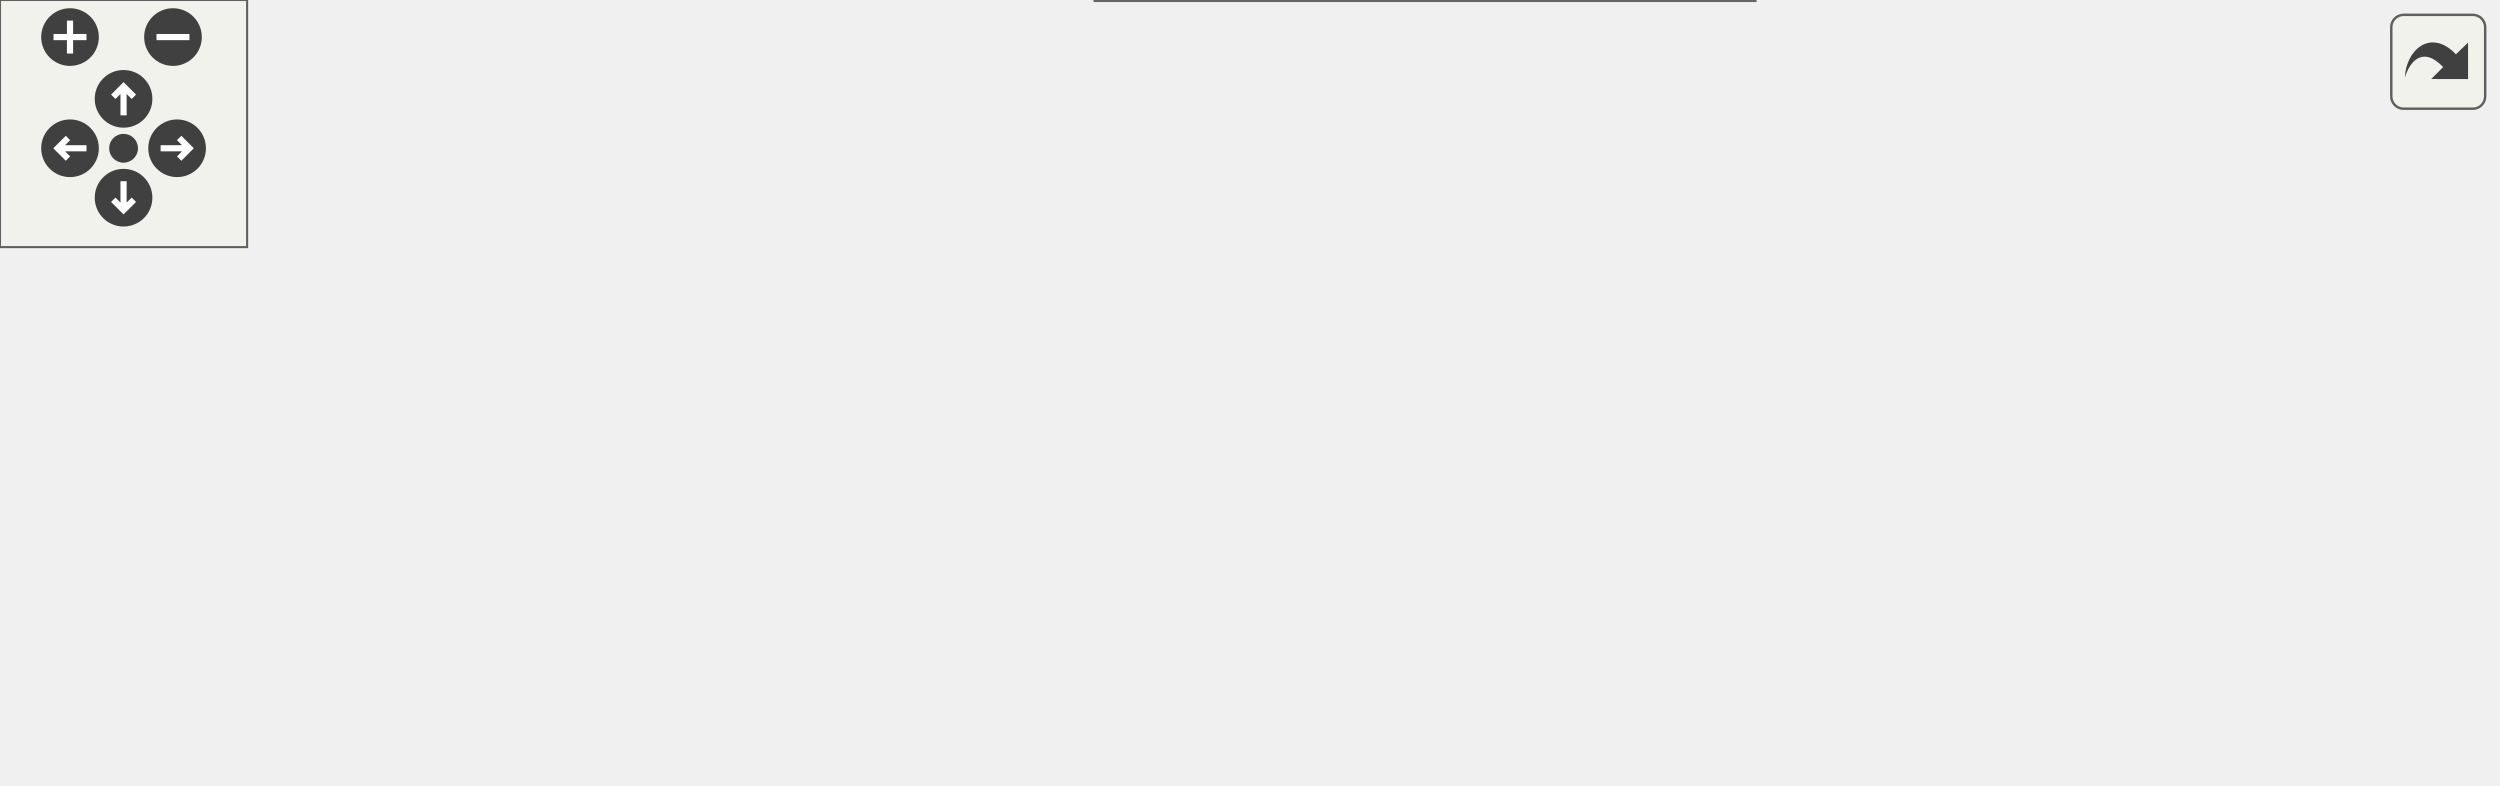
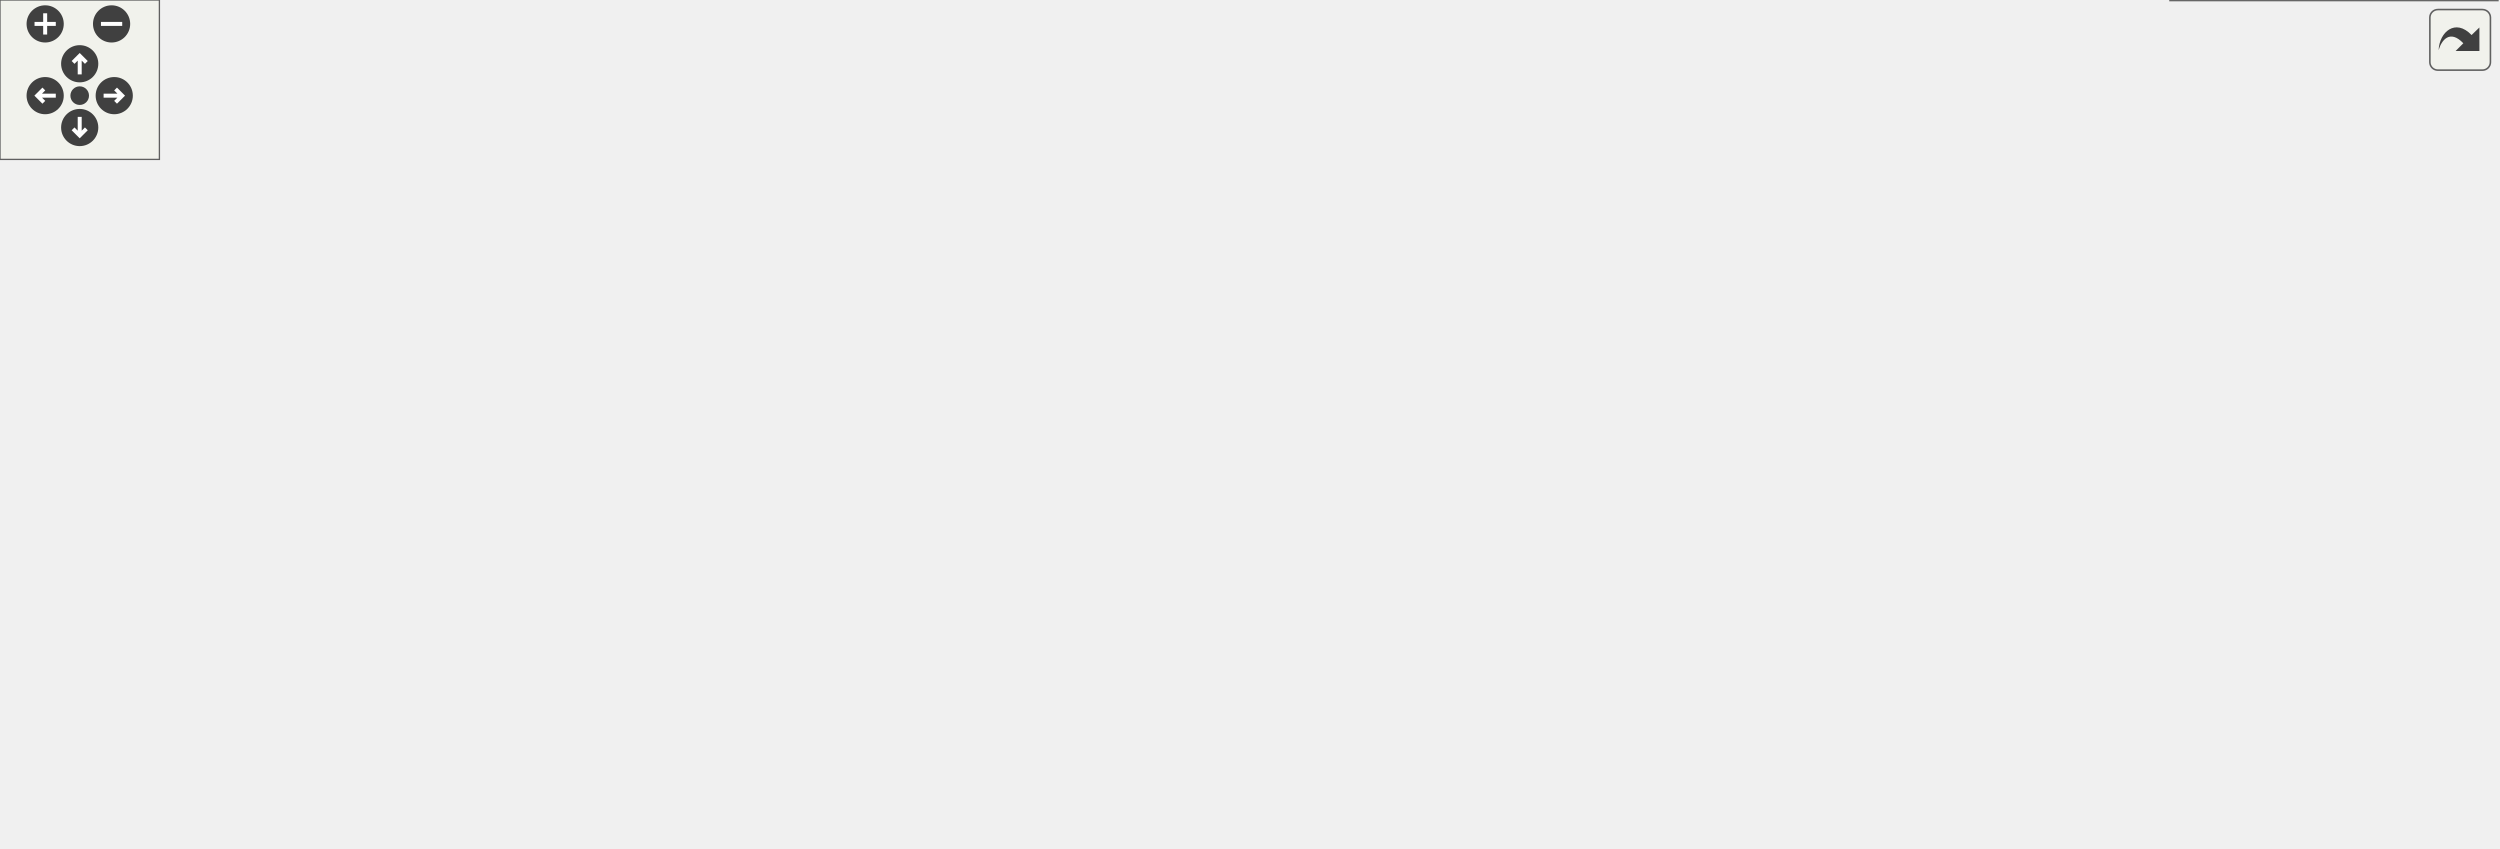
<svg xmlns="http://www.w3.org/2000/svg" xmlns:xlink="http://www.w3.org/1999/xlink" id="main" version="1.1" xml:space="preserve">
  <style type="text/css">
.edge:hover path { stroke: red; }
.edge:hover polygon { stroke: red; fill: red; }
</style>
  <defs>
    <circle id="rim" cx="0" cy="0" r="7" />
    <circle id="rim2" cx="0" cy="0" r="3.5" />
    <g id="zoomPlus">
      <use xlink:href="#rim" fill="#404040">
        <set attributeName="fill" to="#808080" begin="zoomplus.mouseover" end="zoomplus.mouseout" />
      </use>
      <path d="M-4,0h8M0,-4v8" fill="none" stroke="white" stroke-width="1.5" pointer-events="none" />
    </g>
    <g id="zoomMin">
      <use xlink:href="#rim" fill="#404040">
        <set attributeName="fill" to="#808080" begin="zoomminus.mouseover" end="zoomminus.mouseout" />
      </use>
      <path d="M-4,0h8" fill="none" stroke="white" stroke-width="1.5" pointer-events="none" />
    </g>
    <g id="dirArrow">
      <path fill="none" stroke="white" stroke-width="1.5" d="M0,-3.0v7 M-2.5,-0.5L0,-3.0L2.5,-0.5" />
    </g>
    <g id="resetDef">
      <use xlink:href="#rim2" fill="#404040">
        <set attributeName="fill" to="#808080" begin="reset.mouseover" end="reset.mouseout" />
      </use>
    </g>
  </defs>
  <svg id="graph" class="graph">
    <g id="viewport">
      <g id="node1" class="node">
        <g id="a_node1">
          <a xlink:title=" ">
-             <polygon fill="#999999" stroke="#666666" points="96,-56 0,-56 0,-37 96,-37 96,-56" />
-             <text text-anchor="middle" x="48" y="-44" font-family="Helvetica,sans-Serif" font-size="10.00">scheduler_pedal</text>
+             <polygon fill="#999999" stroke="#666666" points="96,-162.5 0,-162.5 0,-143.5 96,-143.5 96,-162.5" />
+             <text text-anchor="middle" x="48" y="-150.5" font-family="Helvetica,sans-Serif" font-size="10.00">scheduler_pedal</text>
          </a>
        </g>
      </g>
      <g id="node2" class="node">
        <g id="a_node2">
-           <a xlink:href="classPedal.html#affd04caf8f42a15c8942567b44e1186e" target="_top" xlink:title="Updates the CAN frame with the most recent pedal value.">
-             <polygon fill="white" stroke="#666666" points="230,-56 132,-56 132,-37 230,-37 230,-56" />
-             <text text-anchor="middle" x="181" y="-44" font-family="Helvetica,sans-Serif" font-size="10.00">Pedal::canFrame</text>
+           <a xlink:href="classPedal.html#a2457466d32f6d9f58f8b8ab6c34cd495" target="_top" xlink:title="Updates the CAN frame with the most recent pedal value.">
+             <polygon fill="white" stroke="#666666" points="266,-168 132,-168 132,-138 266,-138 266,-168" />
+             <text text-anchor="start" x="140" y="-156" font-family="Helvetica,sans-Serif" font-size="10.00">Pedal::pedal_can_frame</text>
+             <text text-anchor="middle" x="199" y="-145" font-family="Helvetica,sans-Serif" font-size="10.00">_update</text>
          </a>
        </g>
      </g>
      <g id="edge1" class="edge">
-         <path fill="none" stroke="#63b8ff" d="M96.29,-46.5C104.53,-46.5 113.18,-46.5 121.66,-46.5" />
-         <polygon fill="#63b8ff" stroke="#63b8ff" points="121.89,-50 131.89,-46.5 121.89,-43 121.89,-50" />
+         <path fill="none" stroke="#63b8ff" d="M96.14,-153C104.29,-153 112.95,-153 121.64,-153" />
+         <polygon fill="#63b8ff" stroke="#63b8ff" points="121.83,-156.5 131.83,-153 121.83,-149.5 121.83,-156.5" />
      </g>
      <g id="node3" class="node">
        <g id="a_node3">
          <a xlink:href="Debug_8hpp.html#a25f28d9aa7440ebc55a76a2b2ce878ea" target="_top" xlink:title="Sends throttle output debug info via CAN or serial (if enabled).">
-             <polygon fill="white" stroke="#666666" points="406.5,-93 285.5,-93 285.5,-74 406.5,-74 406.5,-93" />
-             <text text-anchor="middle" x="346" y="-81" font-family="Helvetica,sans-Serif" font-size="10.00">DBG_THROTTLE_OUT</text>
+             <polygon fill="white" stroke="#666666" points="429.5,-221.5 308.5,-221.5 308.5,-202.5 429.5,-202.5 429.5,-221.5" />
+             <text text-anchor="middle" x="369" y="-209.5" font-family="Helvetica,sans-Serif" font-size="10.00">DBG_THROTTLE_OUT</text>
          </a>
        </g>
      </g>
      <g id="edge2" class="edge">
-         <path fill="none" stroke="#63b8ff" d="M223.98,-56.03C245,-60.8 270.65,-66.62 292.92,-71.68" />
-         <polygon fill="#63b8ff" stroke="#63b8ff" points="292.36,-75.14 302.88,-73.94 293.91,-68.31 292.36,-75.14" />
+         <path fill="none" stroke="#63b8ff" d="M234.56,-168.05C254.14,-176.29 279.21,-186.34 302,-194 307.91,-195.99 314.17,-197.92 320.39,-199.73" />
+         <polygon fill="#63b8ff" stroke="#63b8ff" points="319.5,-203.11 330.08,-202.47 321.41,-196.38 319.5,-203.11" />
      </g>
      <g id="node6" class="node">
        <g id="a_node6">
          <a xlink:href="Debug_8hpp.html#a9a564faad1bd32a5894d3706e38f1067" target="_top" xlink:title="Prints a line to the serial console for throttle debug.">
-             <polygon fill="white" stroke="#666666" points="399.5,-56 292.5,-56 292.5,-37 399.5,-37 399.5,-56" />
-             <text text-anchor="middle" x="346" y="-44" font-family="Helvetica,sans-Serif" font-size="10.00">DBGLN_THROTTLE</text>
+             <polygon fill="white" stroke="#666666" points="422.5,-184.5 315.5,-184.5 315.5,-165.5 422.5,-165.5 422.5,-184.5" />
+             <text text-anchor="middle" x="369" y="-172.5" font-family="Helvetica,sans-Serif" font-size="10.00">DBGLN_THROTTLE</text>
          </a>
        </g>
      </g>
      <g id="edge5" class="edge">
-         <path fill="none" stroke="#63b8ff" d="M230.02,-46.5C246.43,-46.5 265.03,-46.5 282.41,-46.5" />
-         <polygon fill="#63b8ff" stroke="#63b8ff" points="282.48,-50 292.48,-46.5 282.48,-43 282.48,-50" />
+         <path fill="none" stroke="#63b8ff" d="M266.4,-161.69C279.21,-163.37 292.59,-165.12 305.28,-166.79" />
+         <polygon fill="#63b8ff" stroke="#63b8ff" points="304.91,-170.27 315.28,-168.1 305.82,-163.33 304.91,-170.27" />
      </g>
      <g id="node8" class="node">
        <g id="a_node8">
-           <a xlink:href="classPedal.html#abef0e8d31dc31884f9944a149c6b8e5a" target="_top" xlink:title="Maps the pedal ADC to a torque value, handling deadzones and faults.">
-             <polygon fill="white" stroke="#666666" points="426,-19 266,-19 266,0 426,0 426,-19" />
-             <text text-anchor="middle" x="346" y="-7" font-family="Helvetica,sans-Serif" font-size="10.00">Pedal::throttleTorqueMapping</text>
+           <a xlink:href="classPedal.html#a4ff4c5cf21550badfbb93b239b6bdee5" target="_top" xlink:title="Updates the CAN frame with the current pedal values.">
+             <polygon fill="white" stroke="#666666" points="436,-147 302,-147 302,-117 436,-117 436,-147" />
+             <text text-anchor="start" x="310" y="-135" font-family="Helvetica,sans-Serif" font-size="10.00">Pedal::pedal_can_frame</text>
+             <text text-anchor="middle" x="369" y="-124" font-family="Helvetica,sans-Serif" font-size="10.00">_stop_motor</text>
          </a>
        </g>
      </g>
      <g id="edge7" class="edge">
-         <path fill="none" stroke="#63b8ff" d="M223.98,-36.97C245,-32.2 270.65,-26.38 292.92,-21.32" />
-         <polygon fill="#63b8ff" stroke="#63b8ff" points="293.91,-24.69 302.88,-19.06 292.36,-17.86 293.91,-24.69" />
+         <path fill="none" stroke="#63b8ff" d="M266.4,-144.7C274.68,-143.67 283.2,-142.6 291.62,-141.55" />
+         <polygon fill="#63b8ff" stroke="#63b8ff" points="292.32,-144.99 301.81,-140.27 291.45,-138.04 292.32,-144.99" />
+       </g>
+       <g id="node9" class="node">
+         <g id="a_node9">
+           <a xlink:href="classPedal.html#a04ce7e5e20d8405f10f281d6c784e1ef" target="_top" xlink:title="Maps the pedal ADC to a torque value, handling deadzones and faults.">
+             <polygon fill="white" stroke="#666666" points="430,-99 308,-99 308,-69 430,-69 430,-99" />
+             <text text-anchor="start" x="316" y="-87" font-family="Helvetica,sans-Serif" font-size="10.00">Pedal::throttle_torque</text>
+             <text text-anchor="middle" x="369" y="-76" font-family="Helvetica,sans-Serif" font-size="10.00">_mapping</text>
+           </a>
+         </g>
+       </g>
+       <g id="edge8" class="edge">
+         <path fill="none" stroke="#63b8ff" d="M232.84,-137.85C252.71,-128.84 278.65,-117.38 302,-108 306.43,-106.22 311.06,-104.42 315.71,-102.65" />
+         <polygon fill="#63b8ff" stroke="#63b8ff" points="317.1,-105.87 325.24,-99.08 314.64,-99.31 317.1,-105.87" />
      </g>
      <g id="node4" class="node">
        <g id="a_node4">
          <a xlink:href="namespaceDebug__CAN.html#ace21ce4da40cf6ae391410d839c59cb3" target="_top" xlink:title="Sends a debug throttle output message over CAN.">
-             <polygon fill="white" stroke="#666666" points="602.5,-130 465.5,-130 465.5,-111 602.5,-111 602.5,-130" />
-             <text text-anchor="middle" x="534" y="-118" font-family="Helvetica,sans-Serif" font-size="10.00">Debug_CAN::throttle_out</text>
+             <polygon fill="white" stroke="#666666" points="612.5,-258.5 475.5,-258.5 475.5,-239.5 612.5,-239.5 612.5,-258.5" />
+             <text text-anchor="middle" x="544" y="-246.5" font-family="Helvetica,sans-Serif" font-size="10.00">Debug_CAN::throttle_out</text>
          </a>
        </g>
      </g>
      <g id="edge3" class="edge">
-         <path fill="none" stroke="#63b8ff" d="M394.9,-93.03C419.32,-97.89 449.22,-103.83 474.94,-108.95" />
-         <polygon fill="#63b8ff" stroke="#63b8ff" points="474.45,-112.42 484.94,-110.94 475.81,-105.56 474.45,-112.42" />
+         <path fill="none" stroke="#63b8ff" d="M414.55,-221.53C437.07,-226.34 464.58,-232.23 488.36,-237.31" />
+         <polygon fill="#63b8ff" stroke="#63b8ff" points="487.79,-240.77 498.3,-239.44 489.25,-233.93 487.79,-240.77" />
      </g>
      <g id="node5" class="node">
        <g id="a_node5">
          <a xlink:href="namespaceDebug__Serial.html#a75dcfc17e13215b801dd9dafa6f7c515" target="_top" xlink:title="Prints a throttle output message to the serial console. This function formats and sends the throttle ...">
-             <polygon fill="white" stroke="#666666" points="606,-93 462,-93 462,-74 606,-74 606,-93" />
-             <text text-anchor="middle" x="534" y="-81" font-family="Helvetica,sans-Serif" font-size="10.00">Debug_Serial::throttle_out</text>
+             <polygon fill="white" stroke="#666666" points="616,-221.5 472,-221.5 472,-202.5 616,-202.5 616,-221.5" />
+             <text text-anchor="middle" x="544" y="-209.5" font-family="Helvetica,sans-Serif" font-size="10.00">Debug_Serial::throttle_out</text>
          </a>
        </g>
      </g>
      <g id="edge4" class="edge">
-         <path fill="none" stroke="#63b8ff" d="M406.62,-83.5C420.86,-83.5 436.31,-83.5 451.36,-83.5" />
-         <polygon fill="#63b8ff" stroke="#63b8ff" points="451.69,-87 461.69,-83.5 451.69,-80 451.69,-87" />
+         <path fill="none" stroke="#63b8ff" d="M429.54,-212C439.83,-212 450.69,-212 461.45,-212" />
+         <polygon fill="#63b8ff" stroke="#63b8ff" points="461.72,-215.5 471.72,-212 461.72,-208.5 461.72,-215.5" />
      </g>
      <g id="node7" class="node">
        <g id="a_node7">
          <a xlink:href="namespaceDebug__Serial.html#a756fa9286151426012a6f8e178a6c550" target="_top" xlink:title="Prints a string AND a newline to the serial console.">
-             <polygon fill="white" stroke="#666666" points="593.5,-56 474.5,-56 474.5,-37 593.5,-37 593.5,-56" />
-             <text text-anchor="middle" x="534" y="-44" font-family="Helvetica,sans-Serif" font-size="10.00">Debug_Serial::println</text>
+             <polygon fill="white" stroke="#666666" points="603.5,-184.5 484.5,-184.5 484.5,-165.5 603.5,-165.5 603.5,-184.5" />
+             <text text-anchor="middle" x="544" y="-172.5" font-family="Helvetica,sans-Serif" font-size="10.00">Debug_Serial::println</text>
          </a>
        </g>
      </g>
      <g id="edge6" class="edge">
-         <path fill="none" stroke="#63b8ff" d="M399.8,-46.5C419.74,-46.5 442.73,-46.5 463.93,-46.5" />
-         <polygon fill="#63b8ff" stroke="#63b8ff" points="464.18,-50 474.18,-46.5 464.18,-43 464.18,-50" />
+         <path fill="none" stroke="#63b8ff" d="M422.85,-175C438.97,-175 456.95,-175 473.99,-175" />
+         <polygon fill="#63b8ff" stroke="#63b8ff" points="474.45,-178.5 484.45,-175 474.45,-171.5 474.45,-178.5" />
+       </g>
+       <g id="node10" class="node">
+         <g id="a_node10">
+           <a xlink:href="classPedal.html#a00f33fcd9507c62193f2ffc3570b7fba" target="_top" xlink:title="Maps the brake ADC to a torque value.">
+             <polygon fill="white" stroke="#666666" points="600.5,-121 487.5,-121 487.5,-91 600.5,-91 600.5,-121" />
+             <text text-anchor="start" x="495.5" y="-109" font-family="Helvetica,sans-Serif" font-size="10.00">Pedal::brake_torque</text>
+             <text text-anchor="middle" x="544" y="-98" font-family="Helvetica,sans-Serif" font-size="10.00">_mapping</text>
+           </a>
+         </g>
+       </g>
+       <g id="edge9" class="edge">
+         <path fill="none" stroke="#63b8ff" d="M430.02,-91.63C445.31,-93.58 461.82,-95.68 477.38,-97.66" />
+         <polygon fill="#63b8ff" stroke="#63b8ff" points="477.08,-101.14 487.44,-98.93 477.96,-94.2 477.08,-101.14" />
+       </g>
+       <g id="node13" class="node">
+         <g id="a_node13">
+           <a xlink:href="Debug_8hpp.html#a27a4d84e5afbe5f46066606c2cfcd97d" target="_top" xlink:title="Sends throttle fault debug info via CAN or serial (if enabled). Overloads for fault status with or wi...">
+             <polygon fill="white" stroke="#666666" points="781,-72.5 652,-72.5 652,-53.5 781,-53.5 781,-72.5" />
+             <text text-anchor="middle" x="716.5" y="-60.5" font-family="Helvetica,sans-Serif" font-size="10.00">DBG_THROTTLE_FAULT</text>
+           </a>
+         </g>
+       </g>
+       <g id="edge15" class="edge">
+         <path fill="none" stroke="#63b8ff" d="M430.18,-80.34C488.97,-76.77 578.56,-71.32 641.64,-67.49" />
+         <polygon fill="#63b8ff" stroke="#63b8ff" points="642.15,-70.97 651.92,-66.86 641.72,-63.98 642.15,-70.97" />
+       </g>
+       <g id="node11" class="node">
+         <g id="a_node11">
+           <a xlink:href="Debug_8hpp.html#ae4f010051fc0b65e53e4305c62bae986" target="_top" xlink:title="Sends brake fault debug info via CAN or serial (if enabled). Overloads for fault status with or witho...">
+             <polygon fill="white" stroke="#666666" points="772,-117.5 661,-117.5 661,-98.5 772,-98.5 772,-117.5" />
+             <text text-anchor="middle" x="716.5" y="-105.5" font-family="Helvetica,sans-Serif" font-size="10.00">DBG_BRAKE_FAULT</text>
+           </a>
+         </g>
+       </g>
+       <g id="edge10" class="edge">
+         <path fill="none" stroke="#63b8ff" d="M600.83,-106.65C616.83,-106.84 634.41,-107.05 650.9,-107.24" />
+         <polygon fill="#63b8ff" stroke="#63b8ff" points="650.96,-110.74 661,-107.36 651.04,-103.74 650.96,-110.74" />
+       </g>
+       <g id="edge12" class="edge">
+         <path fill="none" stroke="#63b8ff" d="M600.83,-91.92C622.44,-86.47 646.94,-80.29 667.72,-75.05" />
+         <polygon fill="#63b8ff" stroke="#63b8ff" points="668.76,-78.4 677.6,-72.56 667.05,-71.61 668.76,-78.4" />
+       </g>
+       <g id="node12" class="node">
+         <g id="a_node12">
+           <a xlink:href="namespaceDebug__Serial.html#a9d828bdca10efbda9f4e147a372cbc71" target="_top" xlink:title="Prints a brake fault message to the serial console. This function formats and sends the brake fault s...">
+             <polygon fill="white" stroke="#666666" points="935.5,-126 821.5,-126 821.5,-96 935.5,-96 935.5,-126" />
+             <text text-anchor="start" x="829.5" y="-114" font-family="Helvetica,sans-Serif" font-size="10.00">Debug_Serial::brake</text>
+             <text text-anchor="middle" x="878.5" y="-103" font-family="Helvetica,sans-Serif" font-size="10.00">_fault</text>
+           </a>
+         </g>
+       </g>
+       <g id="edge11" class="edge">
+         <path fill="none" stroke="#63b8ff" d="M772.12,-109.02C784.69,-109.26 798.19,-109.51 811.2,-109.76" />
+         <polygon fill="#63b8ff" stroke="#63b8ff" points="811.43,-113.26 821.5,-109.95 811.57,-106.26 811.43,-113.26" />
+       </g>
+       <g id="node14" class="node">
+         <g id="a_node14">
+           <a xlink:href="namespaceDebug__CAN.html#a8e6443068f8aa21ba673ad7bc132e739" target="_top" xlink:title="Sends a debug throttle fault message over CAN with a float value.">
+             <polygon fill="white" stroke="#666666" points="936.5,-78 820.5,-78 820.5,-48 936.5,-48 936.5,-78" />
+             <text text-anchor="start" x="828.5" y="-66" font-family="Helvetica,sans-Serif" font-size="10.00">Debug_CAN::throttle</text>
+             <text text-anchor="middle" x="878.5" y="-55" font-family="Helvetica,sans-Serif" font-size="10.00">_fault</text>
+           </a>
+         </g>
+       </g>
+       <g id="edge13" class="edge">
+         <path fill="none" stroke="#63b8ff" d="M781.2,-63C790.73,-63 800.59,-63 810.2,-63" />
+         <polygon fill="#63b8ff" stroke="#63b8ff" points="810.5,-66.5 820.5,-63 810.5,-59.5 810.5,-66.5" />
+       </g>
+       <g id="node15" class="node">
+         <g id="a_node15">
+           <a xlink:href="namespaceDebug__Serial.html#aa73ff8f930647f4c70741b4e50ef6a5d" target="_top" xlink:title="Prints a throttle fault message to the serial console. This function formats and sends the throttle f...">
+             <polygon fill="white" stroke="#666666" points="940,-30 817,-30 817,0 940,0 940,-30" />
+             <text text-anchor="start" x="825" y="-18" font-family="Helvetica,sans-Serif" font-size="10.00">Debug_Serial::throttle</text>
+             <text text-anchor="middle" x="878.5" y="-7" font-family="Helvetica,sans-Serif" font-size="10.00">_fault</text>
+           </a>
+         </g>
+       </g>
+       <g id="edge14" class="edge">
+         <path fill="none" stroke="#63b8ff" d="M749.49,-53.4C768.96,-47.56 794.45,-39.91 817.56,-32.98" />
+         <polygon fill="#63b8ff" stroke="#63b8ff" points="818.72,-36.29 827.29,-30.06 816.71,-29.58 818.72,-36.29" />
      </g>
    </g>
  </svg>
  <g id="navigator" transform="translate(0 0)" fill="#404254">
    <rect fill="#f2f5e9" fill-opacity="0.5" stroke="#606060" stroke-width=".5" x="0" y="0" width="60" height="60" />
    <use id="zoomplus" xlink:href="#zoomPlus" x="17" y="9" />
    <use id="zoomminus" xlink:href="#zoomMin" x="42" y="9" />
    <use id="reset" xlink:href="#resetDef" x="30" y="36" />
    <g id="arrowUp" xlink:href="#dirArrow" transform="translate(30 24)">
      <use xlink:href="#rim" fill="#404040">
        <set attributeName="fill" to="#808080" begin="arrowUp.mouseover" end="arrowUp.mouseout" />
      </use>
      <path fill="none" stroke="white" stroke-width="1.5" d="M0,-3.0v7 M-2.5,-0.5L0,-3.0L2.5,-0.5" />
    </g>
    <g id="arrowRight" xlink:href="#dirArrow" transform="rotate(90) translate(36 -43)">
      <use xlink:href="#rim" fill="#404040">
        <set attributeName="fill" to="#808080" begin="arrowRight.mouseover" end="arrowRight.mouseout" />
      </use>
      <path fill="none" stroke="white" stroke-width="1.5" d="M0,-3.0v7 M-2.5,-0.5L0,-3.0L2.5,-0.5" />
    </g>
    <g id="arrowDown" xlink:href="#dirArrow" transform="rotate(180) translate(-30 -48)">
      <use xlink:href="#rim" fill="#404040">
        <set attributeName="fill" to="#808080" begin="arrowDown.mouseover" end="arrowDown.mouseout" />
      </use>
      <path fill="none" stroke="white" stroke-width="1.5" d="M0,-3.0v7 M-2.5,-0.5L0,-3.0L2.5,-0.5" />
    </g>
    <g id="arrowLeft" xlink:href="#dirArrow" transform="rotate(270) translate(-36 17)">
      <use xlink:href="#rim" fill="#404040">
        <set attributeName="fill" to="#808080" begin="arrowLeft.mouseover" end="arrowLeft.mouseout" />
      </use>
      <path fill="none" stroke="white" stroke-width="1.5" d="M0,-3.0v7 M-2.5,-0.5L0,-3.0L2.5,-0.5" />
    </g>
  </g>
  <svg viewBox="0 0 15 15" width="100%" height="30px" preserveAspectRatio="xMaxYMin meet">
    <g id="arrow_out" transform="scale(0.3 0.3)">
      <a xlink:href="main_8cpp_a2668d80d0711f29d4507c48eb984f684_cgraph_org.svg" target="_base">
        <rect id="button" ry="5" rx="5" y="6" x="6" height="38" width="38" fill="#f2f5e9" fill-opacity="0.5" stroke="#606060" stroke-width="1.0" />
        <path id="arrow" d="M 11.5,31.437 C 11.94,20.098 22.043,11.323 32.159,21.979 L 37.069,17.246 C 37.069,17.246 37.088,32 37.088,32 L 22.16,31.978 C 22.16,31.978 26.998,27.14 26.998,27.14 C 18.529,18.264 13.292,25.23 11.5,31.437 z" style="fill:#404040;" />
      </a>
    </g>
  </svg>
</svg>
